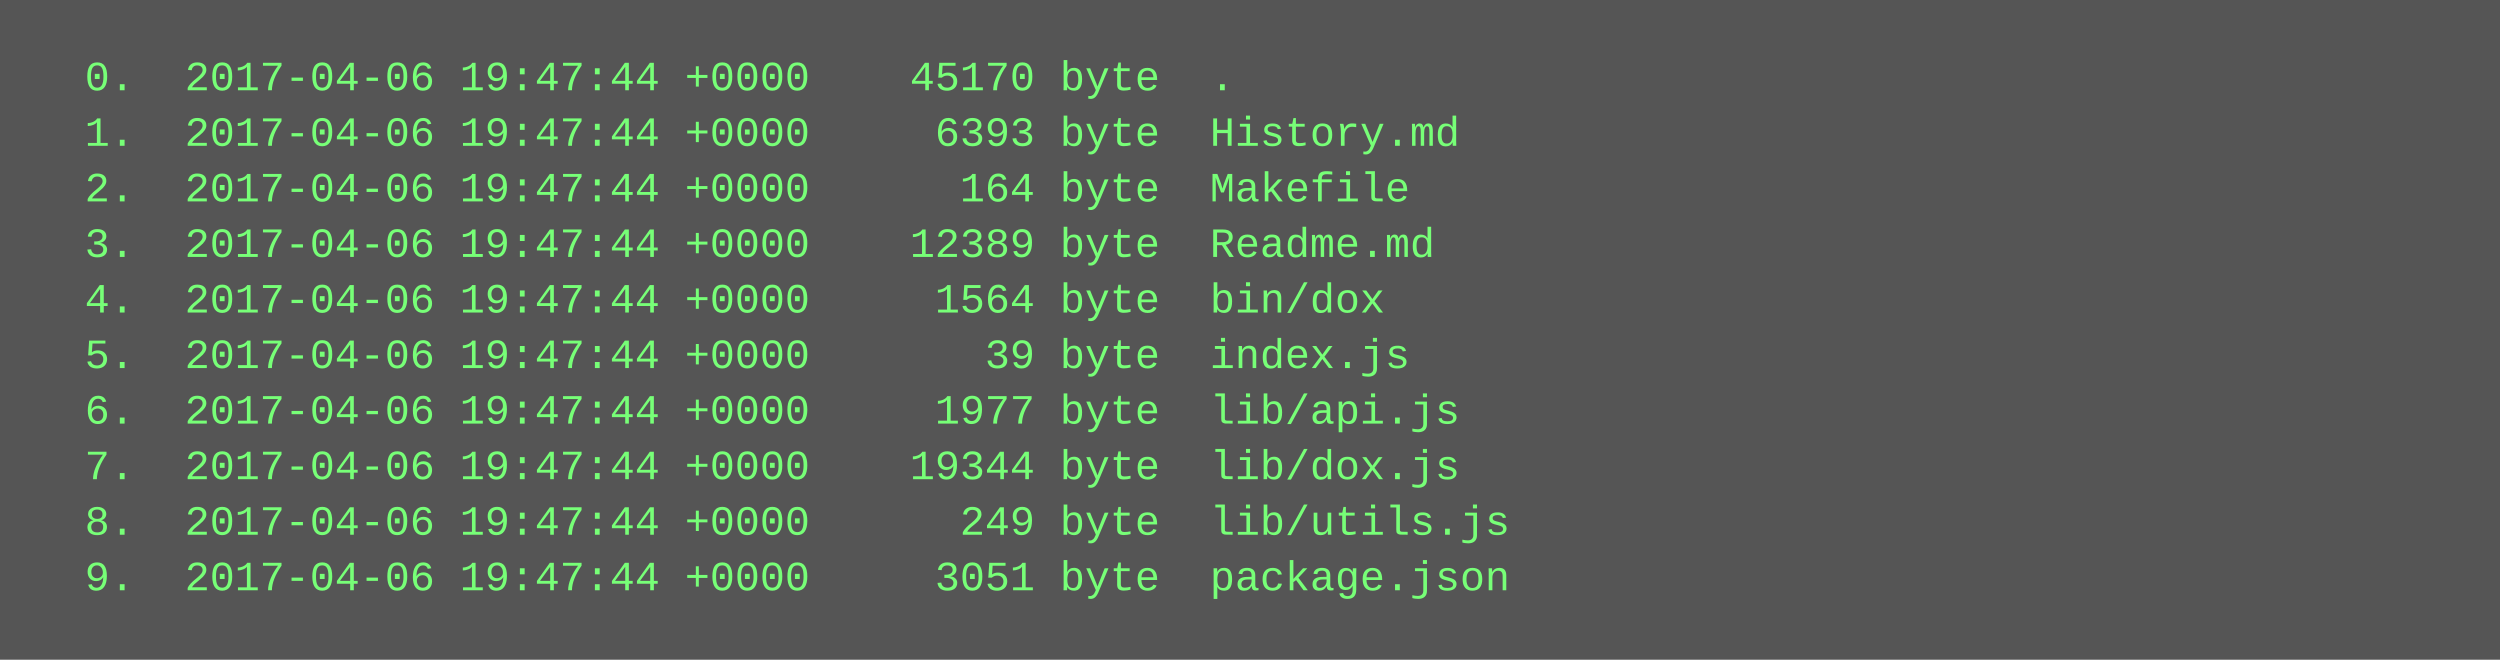
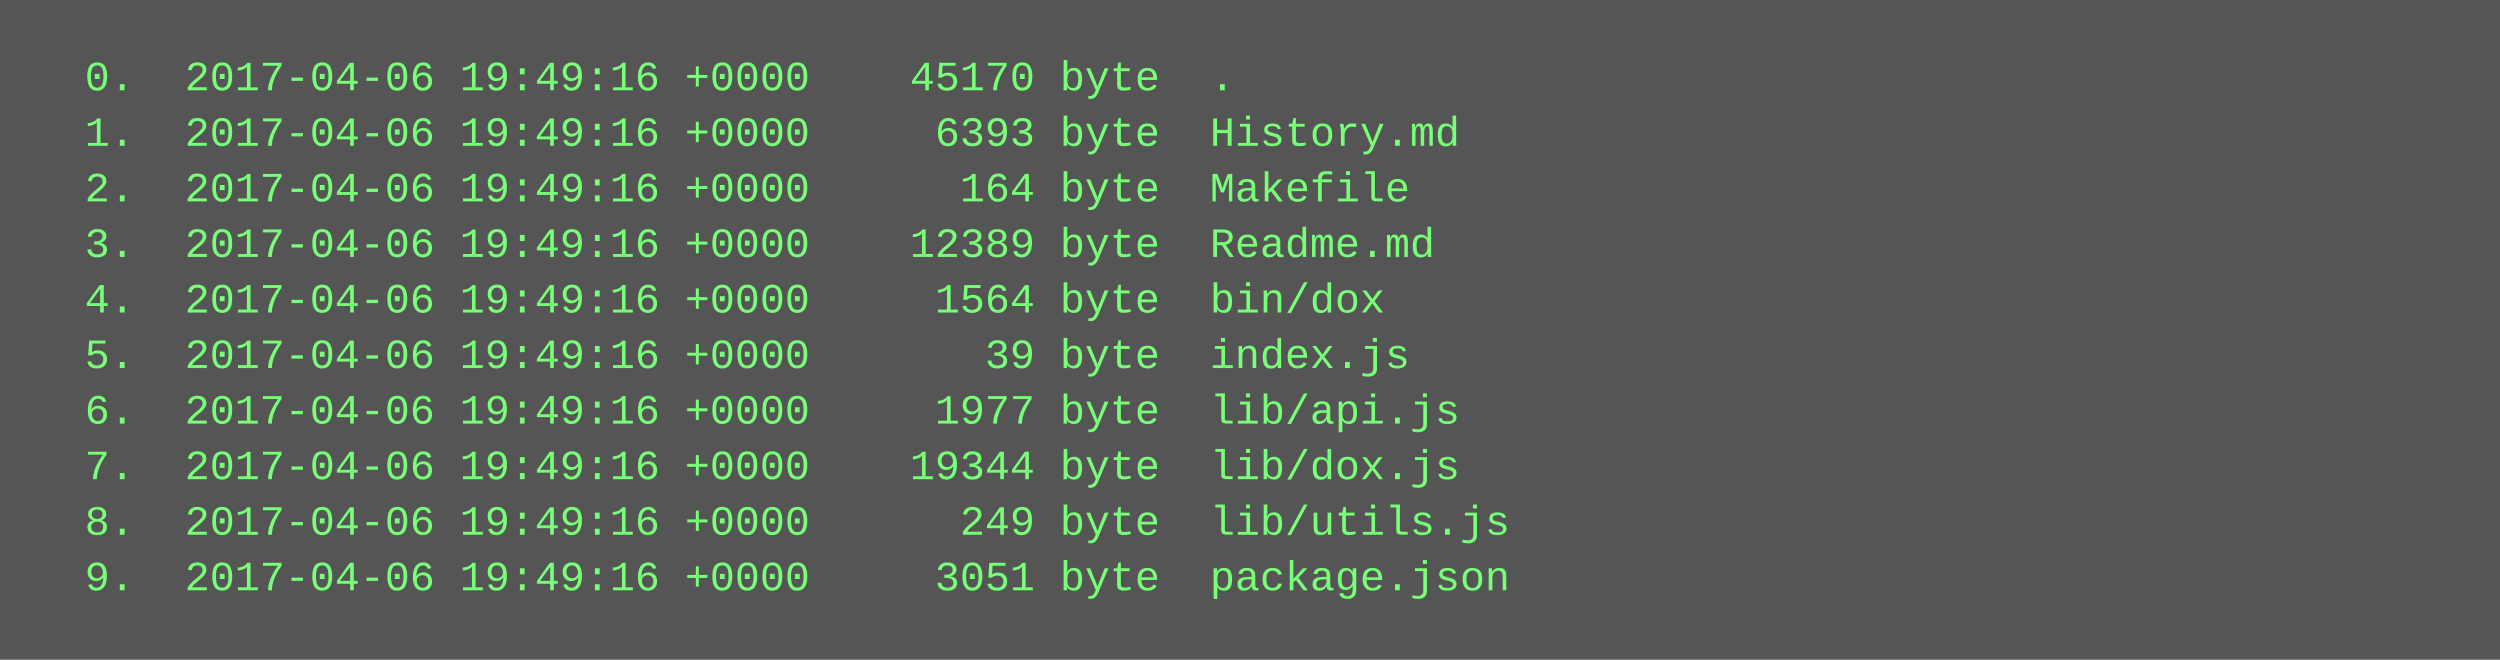
<svg xmlns="http://www.w3.org/2000/svg" height="190" width="720">
  <rect height="190" fill="#555" width="720" />
  <text fill="#7f7" font-family="Courier New" font-size="12" xml:space="preserve">
-     <tspan x="10" y="26">  0.  2017-04-06 19:47:44 +0000    45170 byte  .</tspan>
-     <tspan x="10" y="42">  1.  2017-04-06 19:47:44 +0000     6393 byte  History.md</tspan>
-     <tspan x="10" y="58">  2.  2017-04-06 19:47:44 +0000      164 byte  Makefile</tspan>
-     <tspan x="10" y="74">  3.  2017-04-06 19:47:44 +0000    12389 byte  Readme.md</tspan>
-     <tspan x="10" y="90">  4.  2017-04-06 19:47:44 +0000     1564 byte  bin/dox</tspan>
-     <tspan x="10" y="106">  5.  2017-04-06 19:47:44 +0000       39 byte  index.js</tspan>
-     <tspan x="10" y="122">  6.  2017-04-06 19:47:44 +0000     1977 byte  lib/api.js</tspan>
-     <tspan x="10" y="138">  7.  2017-04-06 19:47:44 +0000    19344 byte  lib/dox.js</tspan>
-     <tspan x="10" y="154">  8.  2017-04-06 19:47:44 +0000      249 byte  lib/utils.js</tspan>
-     <tspan x="10" y="170">  9.  2017-04-06 19:47:44 +0000     3051 byte  package.json</tspan>
+     <tspan x="10" y="26">  0.  2017-04-06 19:49:16 +0000    45170 byte  .</tspan>
+     <tspan x="10" y="42">  1.  2017-04-06 19:49:16 +0000     6393 byte  History.md</tspan>
+     <tspan x="10" y="58">  2.  2017-04-06 19:49:16 +0000      164 byte  Makefile</tspan>
+     <tspan x="10" y="74">  3.  2017-04-06 19:49:16 +0000    12389 byte  Readme.md</tspan>
+     <tspan x="10" y="90">  4.  2017-04-06 19:49:16 +0000     1564 byte  bin/dox</tspan>
+     <tspan x="10" y="106">  5.  2017-04-06 19:49:16 +0000       39 byte  index.js</tspan>
+     <tspan x="10" y="122">  6.  2017-04-06 19:49:16 +0000     1977 byte  lib/api.js</tspan>
+     <tspan x="10" y="138">  7.  2017-04-06 19:49:16 +0000    19344 byte  lib/dox.js</tspan>
+     <tspan x="10" y="154">  8.  2017-04-06 19:49:16 +0000      249 byte  lib/utils.js</tspan>
+     <tspan x="10" y="170">  9.  2017-04-06 19:49:16 +0000     3051 byte  package.json</tspan>
  </text>
</svg>
